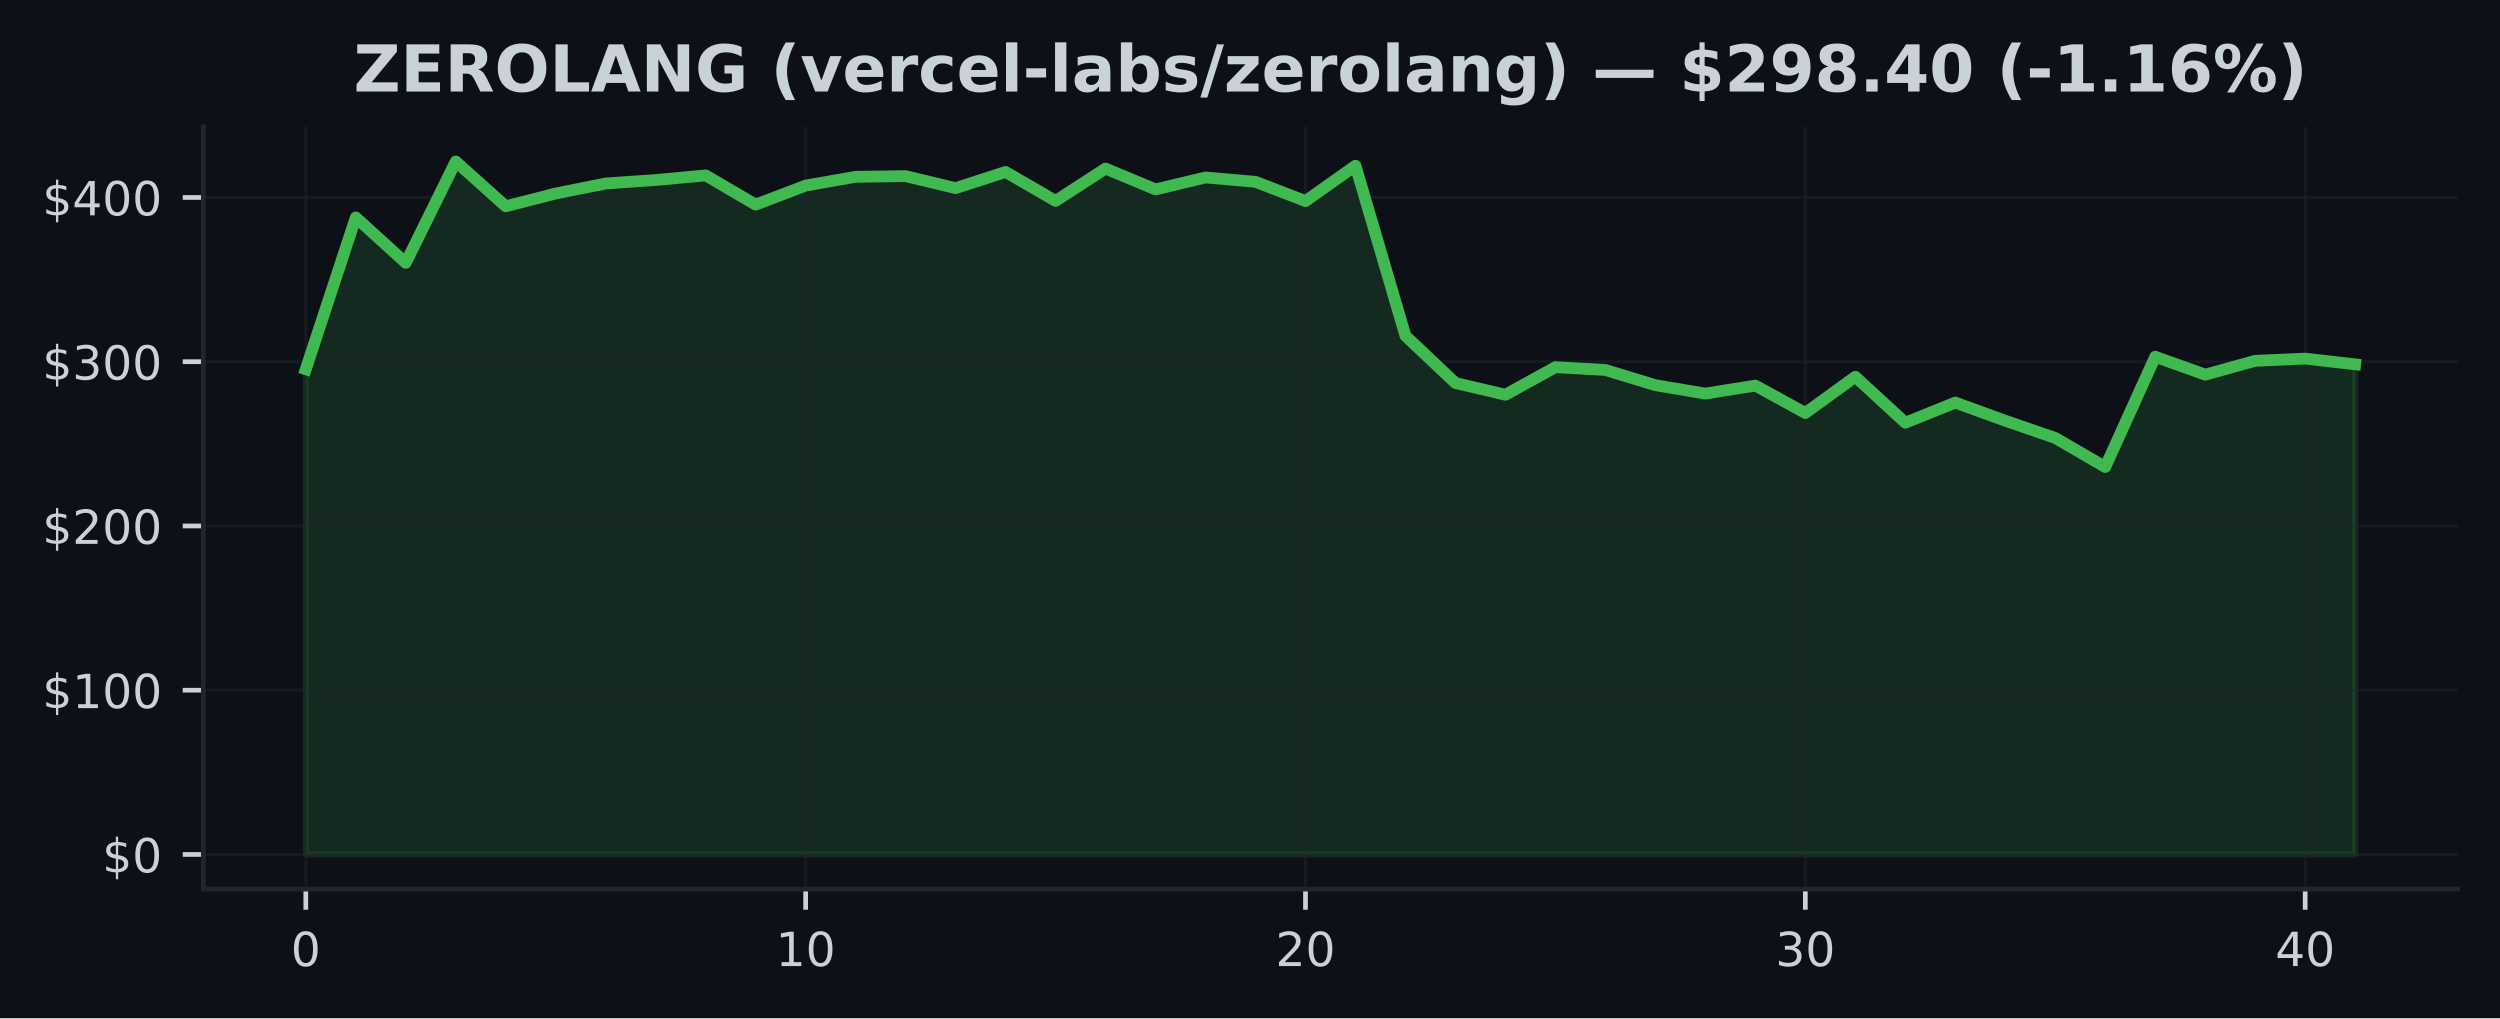
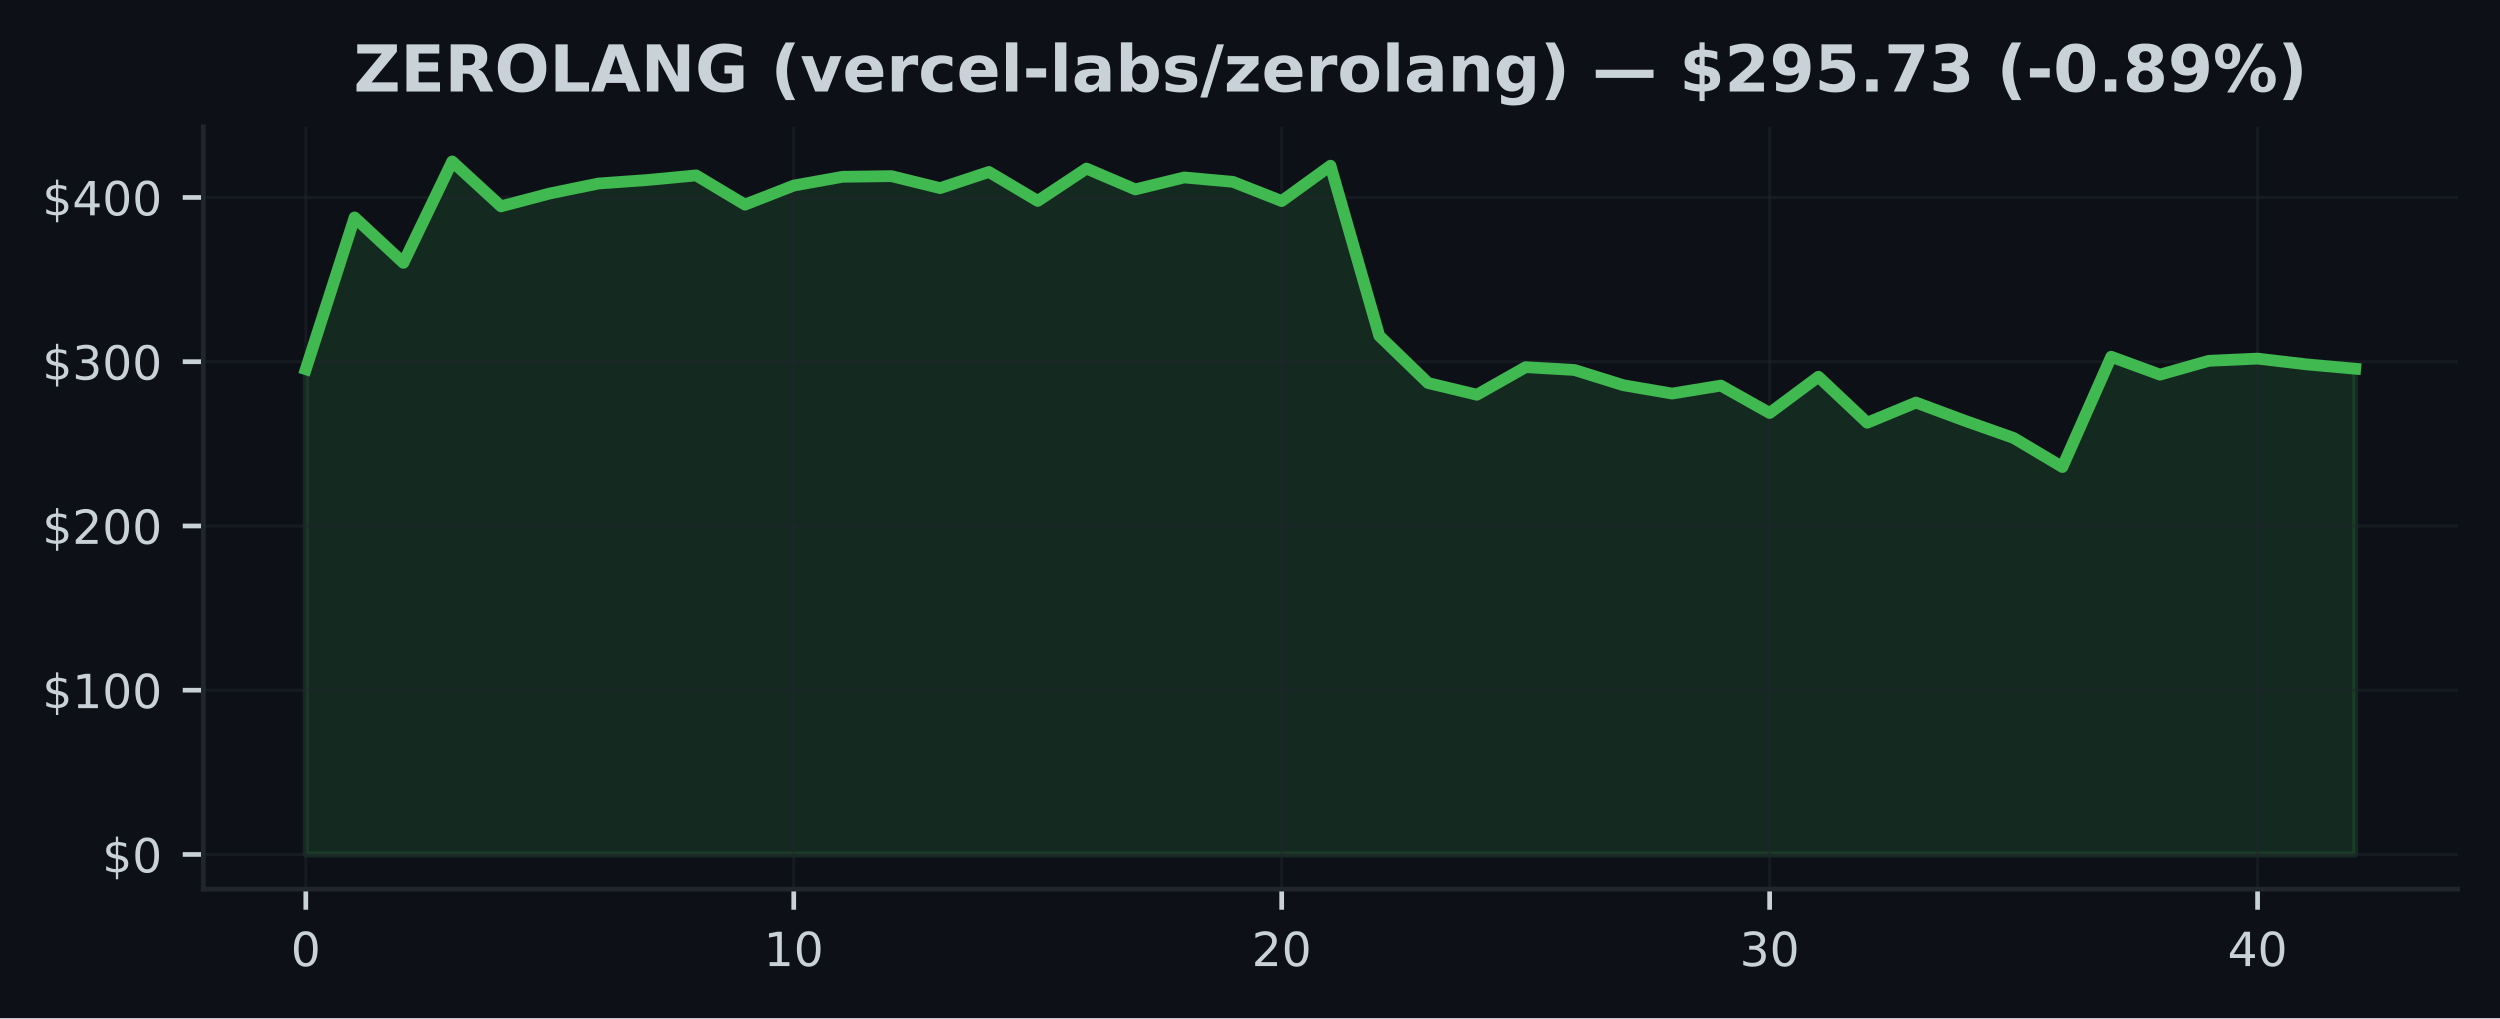
<svg xmlns="http://www.w3.org/2000/svg" xmlns:xlink="http://www.w3.org/1999/xlink" width="424.91pt" height="173.061pt" viewBox="0 0 424.91 173.061" version="1.1">
  <defs>
    <style type="text/css">*{stroke-linejoin: round; stroke-linecap: butt}</style>
  </defs>
  <g id="figure_1">
    <g id="patch_1">
      <path d="M 0 173.061  L 424.91 173.061  L 424.91 0  L 0 0  z " style="fill: #0d1117" />
    </g>
    <g id="axes_1">
      <g id="patch_2">
        <path d="M 34.56 151.118  L 417.71 151.118  L 417.71 21.558  L 34.56 21.558  z " style="fill: #0d1117" />
      </g>
      <g id="FillBetweenPolyCollection_1">
        <defs>
-           <path id="m901c586e31" d="M 51.976 -27.832  L 51.976 -110.307  L 60.471 -136.102  L 68.967 -128.386  L 77.463 -145.613  L 85.958 -137.992  L 94.454 -140.175  L 102.949 -141.873  L 111.445 -142.464  L 119.94 -143.249  L 128.436 -138.28  L 136.932 -141.521  L 145.427 -143.012  L 153.923 -143.126  L 162.418 -141.085  L 170.914 -143.835  L 179.409 -138.911  L 187.905 -144.41  L 196.401 -140.868  L 204.896 -142.9  L 213.392 -142.154  L 221.887 -138.885  L 230.383 -144.893  L 238.878 -115.985  L 247.374 -107.962  L 255.869 -105.968  L 264.365 -110.659  L 272.861 -110.178  L 281.356 -107.59  L 289.852 -106.167  L 298.347 -107.523  L 306.843 -102.864  L 315.338 -109.028  L 323.834 -101.211  L 332.33 -104.637  L 340.825 -101.549  L 349.321 -98.621  L 357.816 -93.685  L 366.312 -112.426  L 374.807 -109.383  L 383.303 -111.733  L 391.799 -112.11  L 400.294 -111.136  L 400.294 -27.832  L 400.294 -27.832  L 391.799 -27.832  L 383.303 -27.832  L 374.807 -27.832  L 366.312 -27.832  L 357.816 -27.832  L 349.321 -27.832  L 340.825 -27.832  L 332.33 -27.832  L 323.834 -27.832  L 315.338 -27.832  L 306.843 -27.832  L 298.347 -27.832  L 289.852 -27.832  L 281.356 -27.832  L 272.861 -27.832  L 264.365 -27.832  L 255.869 -27.832  L 247.374 -27.832  L 238.878 -27.832  L 230.383 -27.832  L 221.887 -27.832  L 213.392 -27.832  L 204.896 -27.832  L 196.401 -27.832  L 187.905 -27.832  L 179.409 -27.832  L 170.914 -27.832  L 162.418 -27.832  L 153.923 -27.832  L 145.427 -27.832  L 136.932 -27.832  L 128.436 -27.832  L 119.94 -27.832  L 111.445 -27.832  L 102.949 -27.832  L 94.454 -27.832  L 85.958 -27.832  L 77.463 -27.832  L 68.967 -27.832  L 60.471 -27.832  L 51.976 -27.832  z " style="stroke: #3fb950; stroke-opacity: 0.15" />
+           <path id="m1486b0fbf0" d="M 51.976 -27.832  L 51.976 -110.307  L 60.269 -136.102  L 68.562 -128.386  L 76.856 -145.613  L 85.149 -137.992  L 93.442 -140.175  L 101.736 -141.873  L 110.029 -142.464  L 118.322 -143.249  L 126.616 -138.28  L 134.909 -141.521  L 143.202 -143.012  L 151.495 -143.126  L 159.789 -141.085  L 168.082 -143.835  L 176.375 -138.911  L 184.669 -144.41  L 192.962 -140.868  L 201.255 -142.9  L 209.548 -142.154  L 217.842 -138.885  L 226.135 -144.893  L 234.428 -115.985  L 242.722 -107.962  L 251.015 -105.968  L 259.308 -110.659  L 267.601 -110.178  L 275.895 -107.59  L 284.188 -106.167  L 292.481 -107.523  L 300.775 -102.864  L 309.068 -109.028  L 317.361 -101.211  L 325.654 -104.637  L 333.948 -101.549  L 342.241 -98.621  L 350.534 -93.685  L 358.828 -112.426  L 367.121 -109.383  L 375.414 -111.733  L 383.708 -112.11  L 392.001 -111.136  L 400.294 -110.391  L 400.294 -27.832  L 400.294 -27.832  L 392.001 -27.832  L 383.708 -27.832  L 375.414 -27.832  L 367.121 -27.832  L 358.828 -27.832  L 350.534 -27.832  L 342.241 -27.832  L 333.948 -27.832  L 325.654 -27.832  L 317.361 -27.832  L 309.068 -27.832  L 300.775 -27.832  L 292.481 -27.832  L 284.188 -27.832  L 275.895 -27.832  L 267.601 -27.832  L 259.308 -27.832  L 251.015 -27.832  L 242.722 -27.832  L 234.428 -27.832  L 226.135 -27.832  L 217.842 -27.832  L 209.548 -27.832  L 201.255 -27.832  L 192.962 -27.832  L 184.669 -27.832  L 176.375 -27.832  L 168.082 -27.832  L 159.789 -27.832  L 151.495 -27.832  L 143.202 -27.832  L 134.909 -27.832  L 126.616 -27.832  L 118.322 -27.832  L 110.029 -27.832  L 101.736 -27.832  L 93.442 -27.832  L 85.149 -27.832  L 76.856 -27.832  L 68.562 -27.832  L 60.269 -27.832  L 51.976 -27.832  z " style="stroke: #3fb950; stroke-opacity: 0.15" />
        </defs>
-         <g clip-path="url(#p0949986932)">
-           <use xlink:href="#m901c586e31" x="0" y="173.061" style="fill: #3fb950; fill-opacity: 0.15; stroke: #3fb950; stroke-opacity: 0.15" />
+         <g clip-path="url(#pef9ae3f86c)">
+           <use xlink:href="#m1486b0fbf0" x="0" y="173.061" style="fill: #3fb950; fill-opacity: 0.15; stroke: #3fb950; stroke-opacity: 0.15" />
        </g>
      </g>
      <g id="matplotlib.axis_1">
        <g id="xtick_1">
          <g id="line2d_1">
-             <path d="M 51.976 151.118  L 51.976 21.558  " clip-path="url(#p0949986932)" style="fill: none; stroke: #21262d; stroke-opacity: 0.5; stroke-width: 0.5; stroke-linecap: square" />
+             <path d="M 51.976 151.118  L 51.976 21.558  " clip-path="url(#pef9ae3f86c)" style="fill: none; stroke: #21262d; stroke-opacity: 0.5; stroke-width: 0.5; stroke-linecap: square" />
          </g>
          <g id="line2d_2">
            <defs>
-               <path id="mba571cba6d" d="M 0 0  L 0 3.5  " style="stroke: #c9d1d9; stroke-width: 0.8" />
+               <path id="me3d397b554" d="M 0 0  L 0 3.5  " style="stroke: #c9d1d9; stroke-width: 0.8" />
            </defs>
            <g>
-               <use xlink:href="#mba571cba6d" x="51.976" y="151.118" style="fill: #c9d1d9; stroke: #c9d1d9; stroke-width: 0.8" />
+               <use xlink:href="#me3d397b554" x="51.976" y="151.118" style="fill: #c9d1d9; stroke: #c9d1d9; stroke-width: 0.8" />
            </g>
          </g>
          <g id="text_1">
            <g style="fill: #c9d1d9" transform="translate(49.43091 164.197) scale(0.08 -0.08)">
              <defs>
                <path id="DejaVuSans-30" d="M 2034 4250  Q 1547 4250 1301 3770  Q 1056 3291 1056 2328  Q 1056 1369 1301 889  Q 1547 409 2034 409  Q 2525 409 2770 889  Q 3016 1369 3016 2328  Q 3016 3291 2770 3770  Q 2525 4250 2034 4250  z M 2034 4750  Q 2819 4750 3233 4129  Q 3647 3509 3647 2328  Q 3647 1150 3233 529  Q 2819 -91 2034 -91  Q 1250 -91 836 529  Q 422 1150 422 2328  Q 422 3509 836 4129  Q 1250 4750 2034 4750  z " transform="scale(0.015625)" />
              </defs>
              <use xlink:href="#DejaVuSans-30" />
            </g>
          </g>
        </g>
        <g id="xtick_2">
          <g id="line2d_3">
-             <path d="M 136.932 151.118  L 136.932 21.558  " clip-path="url(#p0949986932)" style="fill: none; stroke: #21262d; stroke-opacity: 0.5; stroke-width: 0.5; stroke-linecap: square" />
+             <path d="M 134.909 151.118  L 134.909 21.558  " clip-path="url(#pef9ae3f86c)" style="fill: none; stroke: #21262d; stroke-opacity: 0.5; stroke-width: 0.5; stroke-linecap: square" />
          </g>
          <g id="line2d_4">
            <g>
-               <use xlink:href="#mba571cba6d" x="136.932" y="151.118" style="fill: #c9d1d9; stroke: #c9d1d9; stroke-width: 0.8" />
+               <use xlink:href="#me3d397b554" x="134.909" y="151.118" style="fill: #c9d1d9; stroke: #c9d1d9; stroke-width: 0.8" />
            </g>
          </g>
          <g id="text_2">
-             <g style="fill: #c9d1d9" transform="translate(131.8416 164.197) scale(0.08 -0.08)">
+             <g style="fill: #c9d1d9" transform="translate(129.8188 164.197) scale(0.08 -0.08)">
              <defs>
                <path id="DejaVuSans-31" d="M 794 531  L 1825 531  L 1825 4091  L 703 3866  L 703 4441  L 1819 4666  L 2450 4666  L 2450 531  L 3481 531  L 3481 0  L 794 0  L 794 531  z " transform="scale(0.015625)" />
              </defs>
              <use xlink:href="#DejaVuSans-31" />
              <use xlink:href="#DejaVuSans-30" transform="translate(63.62305 0)" />
            </g>
          </g>
        </g>
        <g id="xtick_3">
          <g id="line2d_5">
-             <path d="M 221.887 151.118  L 221.887 21.558  " clip-path="url(#p0949986932)" style="fill: none; stroke: #21262d; stroke-opacity: 0.5; stroke-width: 0.5; stroke-linecap: square" />
+             <path d="M 217.842 151.118  L 217.842 21.558  " clip-path="url(#pef9ae3f86c)" style="fill: none; stroke: #21262d; stroke-opacity: 0.5; stroke-width: 0.5; stroke-linecap: square" />
          </g>
          <g id="line2d_6">
            <g>
-               <use xlink:href="#mba571cba6d" x="221.887" y="151.118" style="fill: #c9d1d9; stroke: #c9d1d9; stroke-width: 0.8" />
+               <use xlink:href="#me3d397b554" x="217.842" y="151.118" style="fill: #c9d1d9; stroke: #c9d1d9; stroke-width: 0.8" />
            </g>
          </g>
          <g id="text_3">
-             <g style="fill: #c9d1d9" transform="translate(216.7972 164.197) scale(0.08 -0.08)">
+             <g style="fill: #c9d1d9" transform="translate(212.7517 164.197) scale(0.08 -0.08)">
              <defs>
                <path id="DejaVuSans-32" d="M 1228 531  L 3431 531  L 3431 0  L 469 0  L 469 531  Q 828 903 1448 1529  Q 2069 2156 2228 2338  Q 2531 2678 2651 2914  Q 2772 3150 2772 3378  Q 2772 3750 2511 3984  Q 2250 4219 1831 4219  Q 1534 4219 1204 4116  Q 875 4013 500 3803  L 500 4441  Q 881 4594 1212 4672  Q 1544 4750 1819 4750  Q 2544 4750 2975 4387  Q 3406 4025 3406 3419  Q 3406 3131 3298 2873  Q 3191 2616 2906 2266  Q 2828 2175 2409 1742  Q 1991 1309 1228 531  z " transform="scale(0.015625)" />
              </defs>
              <use xlink:href="#DejaVuSans-32" />
              <use xlink:href="#DejaVuSans-30" transform="translate(63.62305 0)" />
            </g>
          </g>
        </g>
        <g id="xtick_4">
          <g id="line2d_7">
-             <path d="M 306.843 151.118  L 306.843 21.558  " clip-path="url(#p0949986932)" style="fill: none; stroke: #21262d; stroke-opacity: 0.5; stroke-width: 0.5; stroke-linecap: square" />
+             <path d="M 300.775 151.118  L 300.775 21.558  " clip-path="url(#pef9ae3f86c)" style="fill: none; stroke: #21262d; stroke-opacity: 0.5; stroke-width: 0.5; stroke-linecap: square" />
          </g>
          <g id="line2d_8">
            <g>
-               <use xlink:href="#mba571cba6d" x="306.843" y="151.118" style="fill: #c9d1d9; stroke: #c9d1d9; stroke-width: 0.8" />
+               <use xlink:href="#me3d397b554" x="300.775" y="151.118" style="fill: #c9d1d9; stroke: #c9d1d9; stroke-width: 0.8" />
            </g>
          </g>
          <g id="text_4">
-             <g style="fill: #c9d1d9" transform="translate(301.7529 164.197) scale(0.08 -0.08)">
+             <g style="fill: #c9d1d9" transform="translate(295.6846 164.197) scale(0.08 -0.08)">
              <defs>
                <path id="DejaVuSans-33" d="M 2597 2516  Q 3050 2419 3304 2112  Q 3559 1806 3559 1356  Q 3559 666 3084 287  Q 2609 -91 1734 -91  Q 1441 -91 1130 -33  Q 819 25 488 141  L 488 750  Q 750 597 1062 519  Q 1375 441 1716 441  Q 2309 441 2620 675  Q 2931 909 2931 1356  Q 2931 1769 2642 2001  Q 2353 2234 1838 2234  L 1294 2234  L 1294 2753  L 1863 2753  Q 2328 2753 2575 2939  Q 2822 3125 2822 3475  Q 2822 3834 2567 4026  Q 2313 4219 1838 4219  Q 1578 4219 1281 4162  Q 984 4106 628 3988  L 628 4550  Q 988 4650 1302 4700  Q 1616 4750 1894 4750  Q 2613 4750 3031 4423  Q 3450 4097 3450 3541  Q 3450 3153 3228 2886  Q 3006 2619 2597 2516  z " transform="scale(0.015625)" />
              </defs>
              <use xlink:href="#DejaVuSans-33" />
              <use xlink:href="#DejaVuSans-30" transform="translate(63.62305 0)" />
            </g>
          </g>
        </g>
        <g id="xtick_5">
          <g id="line2d_9">
-             <path d="M 391.799 151.118  L 391.799 21.558  " clip-path="url(#p0949986932)" style="fill: none; stroke: #21262d; stroke-opacity: 0.5; stroke-width: 0.5; stroke-linecap: square" />
+             <path d="M 383.708 151.118  L 383.708 21.558  " clip-path="url(#pef9ae3f86c)" style="fill: none; stroke: #21262d; stroke-opacity: 0.5; stroke-width: 0.5; stroke-linecap: square" />
          </g>
          <g id="line2d_10">
            <g>
-               <use xlink:href="#mba571cba6d" x="391.799" y="151.118" style="fill: #c9d1d9; stroke: #c9d1d9; stroke-width: 0.8" />
+               <use xlink:href="#me3d397b554" x="383.708" y="151.118" style="fill: #c9d1d9; stroke: #c9d1d9; stroke-width: 0.8" />
            </g>
          </g>
          <g id="text_5">
-             <g style="fill: #c9d1d9" transform="translate(386.7085 164.197) scale(0.08 -0.08)">
+             <g style="fill: #c9d1d9" transform="translate(378.6175 164.197) scale(0.08 -0.08)">
              <defs>
                <path id="DejaVuSans-34" d="M 2419 4116  L 825 1625  L 2419 1625  L 2419 4116  z M 2253 4666  L 3047 4666  L 3047 1625  L 3713 1625  L 3713 1100  L 3047 1100  L 3047 0  L 2419 0  L 2419 1100  L 313 1100  L 313 1709  L 2253 4666  z " transform="scale(0.015625)" />
              </defs>
              <use xlink:href="#DejaVuSans-34" />
              <use xlink:href="#DejaVuSans-30" transform="translate(63.62305 0)" />
            </g>
          </g>
        </g>
      </g>
      <g id="matplotlib.axis_2">
        <g id="ytick_1">
          <g id="line2d_11">
-             <path d="M 34.56 145.229  L 417.71 145.229  " clip-path="url(#p0949986932)" style="fill: none; stroke: #21262d; stroke-opacity: 0.5; stroke-width: 0.5; stroke-linecap: square" />
+             <path d="M 34.56 145.229  L 417.71 145.229  " clip-path="url(#pef9ae3f86c)" style="fill: none; stroke: #21262d; stroke-opacity: 0.5; stroke-width: 0.5; stroke-linecap: square" />
          </g>
          <g id="line2d_12">
            <defs>
-               <path id="m4d3d34f48a" d="M 0 0  L -3.5 0  " style="stroke: #c9d1d9; stroke-width: 0.8" />
+               <path id="m4737046cd3" d="M 0 0  L -3.5 0  " style="stroke: #c9d1d9; stroke-width: 0.8" />
            </defs>
            <g>
-               <use xlink:href="#m4d3d34f48a" x="34.56" y="145.229" style="fill: #c9d1d9; stroke: #c9d1d9; stroke-width: 0.8" />
+               <use xlink:href="#m4737046cd3" x="34.56" y="145.229" style="fill: #c9d1d9; stroke: #c9d1d9; stroke-width: 0.8" />
            </g>
          </g>
          <g id="text_6">
            <g style="fill: #c9d1d9" transform="translate(17.38 148.2686) scale(0.08 -0.08)">
              <defs>
                <path id="DejaVuSans-24" d="M 2163 -941  L 1850 -941  L 1847 0  Q 1519 6 1191 76  Q 863 147 531 288  L 531 850  Q 850 650 1176 548  Q 1503 447 1850 444  L 1850 1869  Q 1159 1981 845 2250  Q 531 2519 531 2988  Q 531 3497 872 3790  Q 1213 4084 1850 4128  L 1850 4863  L 2163 4863  L 2163 4138  Q 2453 4125 2725 4076  Q 2997 4028 3256 3944  L 3256 3397  Q 2997 3528 2723 3600  Q 2450 3672 2163 3684  L 2163 2350  Q 2872 2241 3206 1959  Q 3541 1678 3541 1191  Q 3541 663 3186 358  Q 2831 53 2163 6  L 2163 -941  z M 1850 2406  L 1850 3688  Q 1488 3647 1297 3481  Q 1106 3316 1106 3041  Q 1106 2772 1282 2622  Q 1459 2472 1850 2406  z M 2163 1806  L 2163 453  Q 2559 506 2761 678  Q 2963 850 2963 1131  Q 2963 1406 2770 1568  Q 2578 1731 2163 1806  z " transform="scale(0.015625)" />
              </defs>
              <use xlink:href="#DejaVuSans-24" />
              <use xlink:href="#DejaVuSans-30" transform="translate(63.62305 0)" />
            </g>
          </g>
        </g>
        <g id="ytick_2">
          <g id="line2d_13">
-             <path d="M 34.56 117.312  L 417.71 117.312  " clip-path="url(#p0949986932)" style="fill: none; stroke: #21262d; stroke-opacity: 0.5; stroke-width: 0.5; stroke-linecap: square" />
+             <path d="M 34.56 117.312  L 417.71 117.312  " clip-path="url(#pef9ae3f86c)" style="fill: none; stroke: #21262d; stroke-opacity: 0.5; stroke-width: 0.5; stroke-linecap: square" />
          </g>
          <g id="line2d_14">
            <g>
-               <use xlink:href="#m4d3d34f48a" x="34.56" y="117.312" style="fill: #c9d1d9; stroke: #c9d1d9; stroke-width: 0.8" />
+               <use xlink:href="#m4737046cd3" x="34.56" y="117.312" style="fill: #c9d1d9; stroke: #c9d1d9; stroke-width: 0.8" />
            </g>
          </g>
          <g id="text_7">
            <g style="fill: #c9d1d9" transform="translate(7.2 120.3516) scale(0.08 -0.08)">
              <use xlink:href="#DejaVuSans-24" />
              <use xlink:href="#DejaVuSans-31" transform="translate(63.62305 0)" />
              <use xlink:href="#DejaVuSans-30" transform="translate(127.2461 0)" />
              <use xlink:href="#DejaVuSans-30" transform="translate(190.8691 0)" />
            </g>
          </g>
        </g>
        <g id="ytick_3">
          <g id="line2d_15">
-             <path d="M 34.56 89.395  L 417.71 89.395  " clip-path="url(#p0949986932)" style="fill: none; stroke: #21262d; stroke-opacity: 0.5; stroke-width: 0.5; stroke-linecap: square" />
+             <path d="M 34.56 89.395  L 417.71 89.395  " clip-path="url(#pef9ae3f86c)" style="fill: none; stroke: #21262d; stroke-opacity: 0.5; stroke-width: 0.5; stroke-linecap: square" />
          </g>
          <g id="line2d_16">
            <g>
-               <use xlink:href="#m4d3d34f48a" x="34.56" y="89.395" style="fill: #c9d1d9; stroke: #c9d1d9; stroke-width: 0.8" />
+               <use xlink:href="#m4737046cd3" x="34.56" y="89.395" style="fill: #c9d1d9; stroke: #c9d1d9; stroke-width: 0.8" />
            </g>
          </g>
          <g id="text_8">
            <g style="fill: #c9d1d9" transform="translate(7.2 92.43457) scale(0.08 -0.08)">
              <use xlink:href="#DejaVuSans-24" />
              <use xlink:href="#DejaVuSans-32" transform="translate(63.62305 0)" />
              <use xlink:href="#DejaVuSans-30" transform="translate(127.2461 0)" />
              <use xlink:href="#DejaVuSans-30" transform="translate(190.8691 0)" />
            </g>
          </g>
        </g>
        <g id="ytick_4">
          <g id="line2d_17">
-             <path d="M 34.56 61.478  L 417.71 61.478  " clip-path="url(#p0949986932)" style="fill: none; stroke: #21262d; stroke-opacity: 0.5; stroke-width: 0.5; stroke-linecap: square" />
+             <path d="M 34.56 61.478  L 417.71 61.478  " clip-path="url(#pef9ae3f86c)" style="fill: none; stroke: #21262d; stroke-opacity: 0.5; stroke-width: 0.5; stroke-linecap: square" />
          </g>
          <g id="line2d_18">
            <g>
-               <use xlink:href="#m4d3d34f48a" x="34.56" y="61.478" style="fill: #c9d1d9; stroke: #c9d1d9; stroke-width: 0.8" />
+               <use xlink:href="#m4737046cd3" x="34.56" y="61.478" style="fill: #c9d1d9; stroke: #c9d1d9; stroke-width: 0.8" />
            </g>
          </g>
          <g id="text_9">
            <g style="fill: #c9d1d9" transform="translate(7.2 64.51757) scale(0.08 -0.08)">
              <use xlink:href="#DejaVuSans-24" />
              <use xlink:href="#DejaVuSans-33" transform="translate(63.62305 0)" />
              <use xlink:href="#DejaVuSans-30" transform="translate(127.2461 0)" />
              <use xlink:href="#DejaVuSans-30" transform="translate(190.8691 0)" />
            </g>
          </g>
        </g>
        <g id="ytick_5">
          <g id="line2d_19">
-             <path d="M 34.56 33.561  L 417.71 33.561  " clip-path="url(#p0949986932)" style="fill: none; stroke: #21262d; stroke-opacity: 0.5; stroke-width: 0.5; stroke-linecap: square" />
+             <path d="M 34.56 33.561  L 417.71 33.561  " clip-path="url(#pef9ae3f86c)" style="fill: none; stroke: #21262d; stroke-opacity: 0.5; stroke-width: 0.5; stroke-linecap: square" />
          </g>
          <g id="line2d_20">
            <g>
-               <use xlink:href="#m4d3d34f48a" x="34.56" y="33.561" style="fill: #c9d1d9; stroke: #c9d1d9; stroke-width: 0.8" />
+               <use xlink:href="#m4737046cd3" x="34.56" y="33.561" style="fill: #c9d1d9; stroke: #c9d1d9; stroke-width: 0.8" />
            </g>
          </g>
          <g id="text_10">
            <g style="fill: #c9d1d9" transform="translate(7.2 36.60057) scale(0.08 -0.08)">
              <use xlink:href="#DejaVuSans-24" />
              <use xlink:href="#DejaVuSans-34" transform="translate(63.62305 0)" />
              <use xlink:href="#DejaVuSans-30" transform="translate(127.2461 0)" />
              <use xlink:href="#DejaVuSans-30" transform="translate(190.8691 0)" />
            </g>
          </g>
        </g>
      </g>
      <g id="line2d_21">
-         <path d="M 51.976 62.754  L 60.471 36.959  L 68.967 44.675  L 77.463 27.447  L 85.958 35.069  L 94.454 32.886  L 102.949 31.188  L 111.445 30.596  L 119.94 29.812  L 128.436 34.781  L 136.932 31.54  L 145.427 30.049  L 153.923 29.935  L 162.418 31.976  L 170.914 29.226  L 179.409 34.15  L 187.905 28.651  L 196.401 32.193  L 204.896 30.161  L 213.392 30.906  L 221.887 34.175  L 230.383 28.168  L 238.878 57.076  L 247.374 65.099  L 255.869 67.092  L 264.365 62.402  L 272.861 62.882  L 281.356 65.47  L 289.852 66.894  L 298.347 65.537  L 306.843 70.197  L 315.338 64.033  L 323.834 71.849  L 332.33 68.424  L 340.825 71.512  L 349.321 74.44  L 357.816 79.376  L 366.312 60.635  L 374.807 63.678  L 383.303 61.327  L 391.799 60.951  L 400.294 61.925  " clip-path="url(#p0949986932)" style="fill: none; stroke: #3fb950; stroke-width: 2; stroke-linecap: square" />
+         <path d="M 51.976 62.754  L 60.269 36.959  L 68.562 44.675  L 76.856 27.447  L 85.149 35.069  L 93.442 32.886  L 101.736 31.188  L 110.029 30.596  L 118.322 29.812  L 126.616 34.781  L 134.909 31.54  L 143.202 30.049  L 151.495 29.935  L 159.789 31.976  L 168.082 29.226  L 176.375 34.15  L 184.669 28.651  L 192.962 32.193  L 201.255 30.161  L 209.548 30.906  L 217.842 34.175  L 226.135 28.168  L 234.428 57.076  L 242.722 65.099  L 251.015 67.092  L 259.308 62.402  L 267.601 62.882  L 275.895 65.47  L 284.188 66.894  L 292.481 65.537  L 300.775 70.197  L 309.068 64.033  L 317.361 71.849  L 325.654 68.424  L 333.948 71.512  L 342.241 74.44  L 350.534 79.376  L 358.828 60.635  L 367.121 63.678  L 375.414 61.327  L 383.708 60.951  L 392.001 61.925  L 400.294 62.67  " clip-path="url(#pef9ae3f86c)" style="fill: none; stroke: #3fb950; stroke-width: 2; stroke-linecap: square" />
      </g>
      <g id="patch_3">
        <path d="M 34.56 151.118  L 34.56 21.558  " style="fill: none; stroke: #21262d; stroke-width: 0.8; stroke-linejoin: miter; stroke-linecap: square" />
      </g>
      <g id="patch_4">
        <path d="M 34.56 151.118  L 417.71 151.118  " style="fill: none; stroke: #21262d; stroke-width: 0.8; stroke-linejoin: miter; stroke-linecap: square" />
      </g>
      <g id="text_11">
        <g style="fill: #c9d1d9" transform="translate(60.09859 15.55828) scale(0.11 -0.11)">
          <defs>
            <path id="DejaVuSans-Bold-5a" d="M 359 4666  L 4281 4666  L 4281 3938  L 1778 909  L 4353 909  L 4353 0  L 288 0  L 288 728  L 2791 3756  L 359 3756  L 359 4666  z " transform="scale(0.015625)" />
            <path id="DejaVuSans-Bold-45" d="M 588 4666  L 3834 4666  L 3834 3756  L 1791 3756  L 1791 2888  L 3713 2888  L 3713 1978  L 1791 1978  L 1791 909  L 3903 909  L 3903 0  L 588 0  L 588 4666  z " transform="scale(0.015625)" />
            <path id="DejaVuSans-Bold-52" d="M 2297 2597  Q 2675 2597 2839 2737  Q 3003 2878 3003 3200  Q 3003 3519 2839 3656  Q 2675 3794 2297 3794  L 1791 3794  L 1791 2597  L 2297 2597  z M 1791 1766  L 1791 0  L 588 0  L 588 4666  L 2425 4666  Q 3347 4666 3776 4356  Q 4206 4047 4206 3378  Q 4206 2916 3982 2619  Q 3759 2322 3309 2181  Q 3556 2125 3751 1926  Q 3947 1728 4147 1325  L 4800 0  L 3519 0  L 2950 1159  Q 2778 1509 2601 1637  Q 2425 1766 2131 1766  L 1791 1766  z " transform="scale(0.015625)" />
            <path id="DejaVuSans-Bold-4f" d="M 2719 3878  Q 2169 3878 1866 3472  Q 1563 3066 1563 2328  Q 1563 1594 1866 1187  Q 2169 781 2719 781  Q 3272 781 3575 1187  Q 3878 1594 3878 2328  Q 3878 3066 3575 3472  Q 3272 3878 2719 3878  z M 2719 4750  Q 3844 4750 4481 4106  Q 5119 3463 5119 2328  Q 5119 1197 4481 553  Q 3844 -91 2719 -91  Q 1597 -91 958 553  Q 319 1197 319 2328  Q 319 3463 958 4106  Q 1597 4750 2719 4750  z " transform="scale(0.015625)" />
            <path id="DejaVuSans-Bold-4c" d="M 588 4666  L 1791 4666  L 1791 909  L 3903 909  L 3903 0  L 588 0  L 588 4666  z " transform="scale(0.015625)" />
            <path id="DejaVuSans-Bold-41" d="M 3419 850  L 1538 850  L 1241 0  L 31 0  L 1759 4666  L 3194 4666  L 4922 0  L 3713 0  L 3419 850  z M 1838 1716  L 3116 1716  L 2478 3572  L 1838 1716  z " transform="scale(0.015625)" />
            <path id="DejaVuSans-Bold-4e" d="M 588 4666  L 1931 4666  L 3628 1466  L 3628 4666  L 4769 4666  L 4769 0  L 3425 0  L 1728 3200  L 1728 0  L 588 0  L 588 4666  z " transform="scale(0.015625)" />
            <path id="DejaVuSans-Bold-47" d="M 4781 347  Q 4331 128 3847 18  Q 3363 -91 2847 -91  Q 1681 -91 1000 561  Q 319 1213 319 2328  Q 319 3456 1012 4103  Q 1706 4750 2913 4750  Q 3378 4750 3804 4662  Q 4231 4575 4609 4403  L 4609 3438  Q 4219 3659 3833 3768  Q 3447 3878 3059 3878  Q 2341 3878 1952 3476  Q 1563 3075 1563 2328  Q 1563 1588 1938 1184  Q 2313 781 3003 781  Q 3191 781 3352 804  Q 3513 828 3641 878  L 3641 1784  L 2906 1784  L 2906 2591  L 4781 2591  L 4781 347  z " transform="scale(0.015625)" />
            <path id="DejaVuSans-Bold-20" transform="scale(0.015625)" />
            <path id="DejaVuSans-Bold-28" d="M 2413 -844  L 1484 -844  Q 1006 -72 778 623  Q 550 1319 550 2003  Q 550 2688 779 3389  Q 1009 4091 1484 4856  L 2413 4856  Q 2013 4116 1813 3408  Q 1613 2700 1613 2009  Q 1613 1319 1811 609  Q 2009 -100 2413 -844  z " transform="scale(0.015625)" />
            <path id="DejaVuSans-Bold-76" d="M 97 3500  L 1216 3500  L 2088 1081  L 2956 3500  L 4078 3500  L 2700 0  L 1472 0  L 97 3500  z " transform="scale(0.015625)" />
            <path id="DejaVuSans-Bold-65" d="M 4031 1759  L 4031 1441  L 1416 1441  Q 1456 1047 1700 850  Q 1944 653 2381 653  Q 2734 653 3104 758  Q 3475 863 3866 1075  L 3866 213  Q 3469 63 3072 -14  Q 2675 -91 2278 -91  Q 1328 -91 801 392  Q 275 875 275 1747  Q 275 2603 792 3093  Q 1309 3584 2216 3584  Q 3041 3584 3536 3087  Q 4031 2591 4031 1759  z M 2881 2131  Q 2881 2450 2695 2645  Q 2509 2841 2209 2841  Q 1884 2841 1681 2658  Q 1478 2475 1428 2131  L 2881 2131  z " transform="scale(0.015625)" />
            <path id="DejaVuSans-Bold-72" d="M 3138 2547  Q 2991 2616 2845 2648  Q 2700 2681 2553 2681  Q 2122 2681 1889 2404  Q 1656 2128 1656 1613  L 1656 0  L 538 0  L 538 3500  L 1656 3500  L 1656 2925  Q 1872 3269 2151 3426  Q 2431 3584 2822 3584  Q 2878 3584 2943 3579  Q 3009 3575 3134 3559  L 3138 2547  z " transform="scale(0.015625)" />
            <path id="DejaVuSans-Bold-63" d="M 3366 3391  L 3366 2478  Q 3138 2634 2908 2709  Q 2678 2784 2431 2784  Q 1963 2784 1702 2511  Q 1441 2238 1441 1747  Q 1441 1256 1702 982  Q 1963 709 2431 709  Q 2694 709 2930 787  Q 3166 866 3366 1019  L 3366 103  Q 3103 6 2833 -42  Q 2563 -91 2291 -91  Q 1344 -91 809 395  Q 275 881 275 1747  Q 275 2613 809 3098  Q 1344 3584 2291 3584  Q 2566 3584 2833 3536  Q 3100 3488 3366 3391  z " transform="scale(0.015625)" />
            <path id="DejaVuSans-Bold-6c" d="M 538 4863  L 1656 4863  L 1656 0  L 538 0  L 538 4863  z " transform="scale(0.015625)" />
            <path id="DejaVuSans-Bold-2d" d="M 347 2297  L 2309 2297  L 2309 1388  L 347 1388  L 347 2297  z " transform="scale(0.015625)" />
            <path id="DejaVuSans-Bold-61" d="M 2106 1575  Q 1756 1575 1579 1456  Q 1403 1338 1403 1106  Q 1403 894 1545 773  Q 1688 653 1941 653  Q 2256 653 2472 879  Q 2688 1106 2688 1447  L 2688 1575  L 2106 1575  z M 3816 1997  L 3816 0  L 2688 0  L 2688 519  Q 2463 200 2181 54  Q 1900 -91 1497 -91  Q 953 -91 614 226  Q 275 544 275 1050  Q 275 1666 698 1953  Q 1122 2241 2028 2241  L 2688 2241  L 2688 2328  Q 2688 2594 2478 2717  Q 2269 2841 1825 2841  Q 1466 2841 1156 2769  Q 847 2697 581 2553  L 581 3406  Q 941 3494 1303 3539  Q 1666 3584 2028 3584  Q 2975 3584 3395 3211  Q 3816 2838 3816 1997  z " transform="scale(0.015625)" />
            <path id="DejaVuSans-Bold-62" d="M 2400 722  Q 2759 722 2948 984  Q 3138 1247 3138 1747  Q 3138 2247 2948 2509  Q 2759 2772 2400 2772  Q 2041 2772 1848 2508  Q 1656 2244 1656 1747  Q 1656 1250 1848 986  Q 2041 722 2400 722  z M 1656 2988  Q 1888 3294 2169 3439  Q 2450 3584 2816 3584  Q 3463 3584 3878 3070  Q 4294 2556 4294 1747  Q 4294 938 3878 423  Q 3463 -91 2816 -91  Q 2450 -91 2169 54  Q 1888 200 1656 506  L 1656 0  L 538 0  L 538 4863  L 1656 4863  L 1656 2988  z " transform="scale(0.015625)" />
            <path id="DejaVuSans-Bold-73" d="M 3272 3391  L 3272 2541  Q 2913 2691 2578 2766  Q 2244 2841 1947 2841  Q 1628 2841 1473 2761  Q 1319 2681 1319 2516  Q 1319 2381 1436 2309  Q 1553 2238 1856 2203  L 2053 2175  Q 2913 2066 3209 1816  Q 3506 1566 3506 1031  Q 3506 472 3093 190  Q 2681 -91 1863 -91  Q 1516 -91 1145 -36  Q 775 19 384 128  L 384 978  Q 719 816 1070 734  Q 1422 653 1784 653  Q 2113 653 2278 743  Q 2444 834 2444 1013  Q 2444 1163 2330 1236  Q 2216 1309 1875 1350  L 1678 1375  Q 931 1469 631 1722  Q 331 1975 331 2491  Q 331 3047 712 3315  Q 1094 3584 1881 3584  Q 2191 3584 2531 3537  Q 2872 3491 3272 3391  z " transform="scale(0.015625)" />
            <path id="DejaVuSans-Bold-2f" d="M 1644 4666  L 2338 4666  L 691 -594  L 0 -594  L 1644 4666  z " transform="scale(0.015625)" />
            <path id="DejaVuSans-Bold-7a" d="M 366 3500  L 3419 3500  L 3419 2719  L 1575 800  L 3419 800  L 3419 0  L 288 0  L 288 781  L 2131 2700  L 366 2700  L 366 3500  z " transform="scale(0.015625)" />
            <path id="DejaVuSans-Bold-6f" d="M 2203 2784  Q 1831 2784 1636 2517  Q 1441 2250 1441 1747  Q 1441 1244 1636 976  Q 1831 709 2203 709  Q 2569 709 2762 976  Q 2956 1244 2956 1747  Q 2956 2250 2762 2517  Q 2569 2784 2203 2784  z M 2203 3584  Q 3106 3584 3614 3096  Q 4122 2609 4122 1747  Q 4122 884 3614 396  Q 3106 -91 2203 -91  Q 1297 -91 786 396  Q 275 884 275 1747  Q 275 2609 786 3096  Q 1297 3584 2203 3584  z " transform="scale(0.015625)" />
            <path id="DejaVuSans-Bold-6e" d="M 4056 2131  L 4056 0  L 2931 0  L 2931 347  L 2931 1631  Q 2931 2084 2911 2256  Q 2891 2428 2841 2509  Q 2775 2619 2662 2680  Q 2550 2741 2406 2741  Q 2056 2741 1856 2470  Q 1656 2200 1656 1722  L 1656 0  L 538 0  L 538 3500  L 1656 3500  L 1656 2988  Q 1909 3294 2193 3439  Q 2478 3584 2822 3584  Q 3428 3584 3742 3212  Q 4056 2841 4056 2131  z " transform="scale(0.015625)" />
            <path id="DejaVuSans-Bold-67" d="M 2919 594  Q 2688 288 2409 144  Q 2131 0 1766 0  Q 1125 0 706 504  Q 288 1009 288 1791  Q 288 2575 706 3076  Q 1125 3578 1766 3578  Q 2131 3578 2409 3434  Q 2688 3291 2919 2981  L 2919 3500  L 4044 3500  L 4044 353  Q 4044 -491 3511 -936  Q 2978 -1381 1966 -1381  Q 1638 -1381 1331 -1331  Q 1025 -1281 716 -1178  L 716 -306  Q 1009 -475 1290 -558  Q 1572 -641 1856 -641  Q 2406 -641 2662 -400  Q 2919 -159 2919 353  L 2919 594  z M 2181 2772  Q 1834 2772 1640 2515  Q 1447 2259 1447 1791  Q 1447 1309 1634 1061  Q 1822 813 2181 813  Q 2531 813 2725 1069  Q 2919 1325 2919 1791  Q 2919 2259 2725 2515  Q 2531 2772 2181 2772  z " transform="scale(0.015625)" />
            <path id="DejaVuSans-Bold-29" d="M 513 -844  Q 913 -100 1113 609  Q 1313 1319 1313 2009  Q 1313 2700 1113 3408  Q 913 4116 513 4856  L 1441 4856  Q 1916 4091 2145 3389  Q 2375 2688 2375 2003  Q 2375 1319 2147 623  Q 1919 -72 1441 -844  L 513 -844  z " transform="scale(0.015625)" />
            <path id="DejaVuSans-Bold-2014" d="M 344 2156  L 6056 2156  L 6056 1350  L 344 1350  L 344 2156  z " transform="scale(0.015625)" />
            <path id="DejaVuSans-Bold-24" d="M 2484 -941  L 1978 -941  L 1975 0  Q 1584 16 1218 87  Q 853 159 506 288  L 506 1106  Q 866 922 1233 823  Q 1600 725 1978 713  L 1978 1684  L 1875 1703  Q 1128 1834 814 2115  Q 500 2397 500 2925  Q 500 3484 883 3798  Q 1266 4113 1975 4141  L 1978 4863  L 2484 4863  L 2484 4153  Q 2797 4128 3109 4075  Q 3422 4022 3738 3938  L 3738 3144  Q 3425 3275 3112 3348  Q 2800 3422 2484 3438  L 2484 2541  L 2584 2522  Q 3378 2397 3698 2105  Q 4019 1813 4019 1241  Q 4019 666 3637 358  Q 3256 50 2484 6  L 2484 -941  z M 1978 2613  L 1978 3428  Q 1756 3416 1623 3308  Q 1491 3200 1491 3034  Q 1491 2850 1612 2745  Q 1734 2641 1978 2613  z M 2484 1594  L 2484 725  Q 2756 728 2892 831  Q 3028 934 3028 1141  Q 3028 1353 2903 1458  Q 2778 1563 2484 1594  z " transform="scale(0.015625)" />
            <path id="DejaVuSans-Bold-32" d="M 1844 884  L 3897 884  L 3897 0  L 506 0  L 506 884  L 2209 2388  Q 2438 2594 2547 2791  Q 2656 2988 2656 3200  Q 2656 3528 2436 3728  Q 2216 3928 1850 3928  Q 1569 3928 1234 3808  Q 900 3688 519 3450  L 519 4475  Q 925 4609 1322 4679  Q 1719 4750 2100 4750  Q 2938 4750 3402 4381  Q 3866 4013 3866 3353  Q 3866 2972 3669 2642  Q 3472 2313 2841 1759  L 1844 884  z " transform="scale(0.015625)" />
            <path id="DejaVuSans-Bold-39" d="M 641 103  L 641 966  Q 928 831 1190 764  Q 1453 697 1709 697  Q 2247 697 2547 995  Q 2847 1294 2900 1881  Q 2688 1725 2447 1647  Q 2206 1569 1925 1569  Q 1209 1569 770 1986  Q 331 2403 331 3084  Q 331 3838 820 4291  Q 1309 4744 2131 4744  Q 3044 4744 3544 4128  Q 4044 3513 4044 2388  Q 4044 1231 3459 570  Q 2875 -91 1856 -91  Q 1528 -91 1228 -42  Q 928 6 641 103  z M 2125 2350  Q 2441 2350 2600 2554  Q 2759 2759 2759 3169  Q 2759 3575 2600 3781  Q 2441 3988 2125 3988  Q 1809 3988 1650 3781  Q 1491 3575 1491 3169  Q 1491 2759 1650 2554  Q 1809 2350 2125 2350  z " transform="scale(0.015625)" />
+             <path id="DejaVuSans-Bold-35" d="M 678 4666  L 3669 4666  L 3669 3781  L 1638 3781  L 1638 3059  Q 1775 3097 1914 3117  Q 2053 3138 2203 3138  Q 3056 3138 3531 2711  Q 4006 2284 4006 1522  Q 4006 766 3489 337  Q 2972 -91 2053 -91  Q 1656 -91 1267 -14  Q 878 63 494 219  L 494 1166  Q 875 947 1217 837  Q 1559 728 1863 728  Q 2300 728 2551 942  Q 2803 1156 2803 1522  Q 2803 1891 2551 2103  Q 2300 2316 1863 2316  Q 1603 2316 1309 2248  Q 1016 2181 678 2041  L 678 4666  z " transform="scale(0.015625)" />
+             <path id="DejaVuSans-Bold-2e" d="M 653 1209  L 1778 1209  L 1778 0  L 653 0  L 653 1209  z " transform="scale(0.015625)" />
+             <path id="DejaVuSans-Bold-37" d="M 428 4666  L 3944 4666  L 3944 3988  L 2125 0  L 953 0  L 2675 3781  L 428 3781  L 428 4666  z " transform="scale(0.015625)" />
+             <path id="DejaVuSans-Bold-33" d="M 2981 2516  Q 3453 2394 3698 2092  Q 3944 1791 3944 1325  Q 3944 631 3412 270  Q 2881 -91 1863 -91  Q 1503 -91 1142 -33  Q 781 25 428 141  L 428 1069  Q 766 900 1098 814  Q 1431 728 1753 728  Q 2231 728 2486 893  Q 2741 1059 2741 1369  Q 2741 1688 2480 1852  Q 2219 2016 1709 2016  L 1228 2016  L 1228 2791  L 1734 2791  Q 2188 2791 2409 2933  Q 2631 3075 2631 3366  Q 2631 3634 2415 3781  Q 2200 3928 1806 3928  Q 1516 3928 1219 3862  Q 922 3797 628 3669  L 628 4550  Q 984 4650 1334 4700  Q 1684 4750 2022 4750  Q 2931 4750 3382 4451  Q 3834 4153 3834 3553  Q 3834 3144 3618 2883  Q 3403 2622 2981 2516  z " transform="scale(0.015625)" />
+             <path id="DejaVuSans-Bold-30" d="M 2944 2338  Q 2944 3213 2780 3570  Q 2616 3928 2228 3928  Q 1841 3928 1675 3570  Q 1509 3213 1509 2338  Q 1509 1453 1675 1090  Q 1841 728 2228 728  Q 2613 728 2778 1090  Q 2944 1453 2944 2338  z M 4147 2328  Q 4147 1169 3647 539  Q 3147 -91 2228 -91  Q 1306 -91 806 539  Q 306 1169 306 2328  Q 306 3491 806 4120  Q 1306 4750 2228 4750  Q 3147 4750 3647 4120  Q 4147 3491 4147 2328  z " transform="scale(0.015625)" />
            <path id="DejaVuSans-Bold-38" d="M 2228 2088  Q 1891 2088 1709 1903  Q 1528 1719 1528 1375  Q 1528 1031 1709 848  Q 1891 666 2228 666  Q 2563 666 2741 848  Q 2919 1031 2919 1375  Q 2919 1722 2741 1905  Q 2563 2088 2228 2088  z M 1350 2484  Q 925 2613 709 2878  Q 494 3144 494 3541  Q 494 4131 934 4440  Q 1375 4750 2228 4750  Q 3075 4750 3515 4442  Q 3956 4134 3956 3541  Q 3956 3144 3739 2878  Q 3522 2613 3097 2484  Q 3572 2353 3814 2058  Q 4056 1763 4056 1313  Q 4056 619 3595 264  Q 3134 -91 2228 -91  Q 1319 -91 855 264  Q 391 619 391 1313  Q 391 1763 633 2058  Q 875 2353 1350 2484  z M 1631 3419  Q 1631 3141 1786 2991  Q 1941 2841 2228 2841  Q 2509 2841 2662 2991  Q 2816 3141 2816 3419  Q 2816 3697 2662 3845  Q 2509 3994 2228 3994  Q 1941 3994 1786 3844  Q 1631 3694 1631 3419  z " transform="scale(0.015625)" />
-             <path id="DejaVuSans-Bold-2e" d="M 653 1209  L 1778 1209  L 1778 0  L 653 0  L 653 1209  z " transform="scale(0.015625)" />
-             <path id="DejaVuSans-Bold-34" d="M 2356 3675  L 1038 1722  L 2356 1722  L 2356 3675  z M 2156 4666  L 3494 4666  L 3494 1722  L 4159 1722  L 4159 850  L 3494 850  L 3494 0  L 2356 0  L 2356 850  L 288 850  L 288 1881  L 2156 4666  z " transform="scale(0.015625)" />
-             <path id="DejaVuSans-Bold-30" d="M 2944 2338  Q 2944 3213 2780 3570  Q 2616 3928 2228 3928  Q 1841 3928 1675 3570  Q 1509 3213 1509 2338  Q 1509 1453 1675 1090  Q 1841 728 2228 728  Q 2613 728 2778 1090  Q 2944 1453 2944 2338  z M 4147 2328  Q 4147 1169 3647 539  Q 3147 -91 2228 -91  Q 1306 -91 806 539  Q 306 1169 306 2328  Q 306 3491 806 4120  Q 1306 4750 2228 4750  Q 3147 4750 3647 4120  Q 4147 3491 4147 2328  z " transform="scale(0.015625)" />
-             <path id="DejaVuSans-Bold-31" d="M 750 831  L 1813 831  L 1813 3847  L 722 3622  L 722 4441  L 1806 4666  L 2950 4666  L 2950 831  L 4013 831  L 4013 0  L 750 0  L 750 831  z " transform="scale(0.015625)" />
-             <path id="DejaVuSans-Bold-36" d="M 2316 2303  Q 2000 2303 1842 2098  Q 1684 1894 1684 1484  Q 1684 1075 1842 870  Q 2000 666 2316 666  Q 2634 666 2792 870  Q 2950 1075 2950 1484  Q 2950 1894 2792 2098  Q 2634 2303 2316 2303  z M 3803 4544  L 3803 3681  Q 3506 3822 3243 3889  Q 2981 3956 2731 3956  Q 2194 3956 1894 3657  Q 1594 3359 1544 2772  Q 1750 2925 1990 3001  Q 2231 3078 2516 3078  Q 3231 3078 3670 2659  Q 4109 2241 4109 1563  Q 4109 813 3618 361  Q 3128 -91 2303 -91  Q 1394 -91 895 523  Q 397 1138 397 2266  Q 397 3422 980 4083  Q 1563 4744 2578 4744  Q 2900 4744 3203 4694  Q 3506 4644 3803 4544  z " transform="scale(0.015625)" />
            <path id="DejaVuSans-Bold-25" d="M 4959 1925  Q 4738 1925 4616 1733  Q 4494 1541 4494 1184  Q 4494 825 4614 633  Q 4734 441 4959 441  Q 5184 441 5303 633  Q 5422 825 5422 1184  Q 5422 1541 5301 1733  Q 5181 1925 4959 1925  z M 4959 2450  Q 5541 2450 5875 2112  Q 6209 1775 6209 1184  Q 6209 594 5875 251  Q 5541 -91 4959 -91  Q 4378 -91 4042 251  Q 3706 594 3706 1184  Q 3706 1772 4042 2111  Q 4378 2450 4959 2450  z M 2094 -91  L 1403 -91  L 4319 4750  L 5013 4750  L 2094 -91  z M 1453 4750  Q 2034 4750 2367 4411  Q 2700 4072 2700 3481  Q 2700 2891 2367 2550  Q 2034 2209 1453 2209  Q 872 2209 539 2550  Q 206 2891 206 3481  Q 206 4072 539 4411  Q 872 4750 1453 4750  z M 1453 4225  Q 1228 4225 1106 4031  Q 984 3838 984 3481  Q 984 3122 1106 2926  Q 1228 2731 1453 2731  Q 1678 2731 1798 2926  Q 1919 3122 1919 3481  Q 1919 3838 1797 4031  Q 1675 4225 1453 4225  z " transform="scale(0.015625)" />
          </defs>
          <use xlink:href="#DejaVuSans-Bold-5a" />
          <use xlink:href="#DejaVuSans-Bold-45" transform="translate(72.50977 0)" />
          <use xlink:href="#DejaVuSans-Bold-52" transform="translate(140.8203 0)" />
          <use xlink:href="#DejaVuSans-Bold-4f" transform="translate(217.8223 0)" />
          <use xlink:href="#DejaVuSans-Bold-4c" transform="translate(302.832 0)" />
          <use xlink:href="#DejaVuSans-Bold-41" transform="translate(366.5527 0)" />
          <use xlink:href="#DejaVuSans-Bold-4e" transform="translate(443.9453 0)" />
          <use xlink:href="#DejaVuSans-Bold-47" transform="translate(527.6367 0)" />
          <use xlink:href="#DejaVuSans-Bold-20" transform="translate(609.7168 0)" />
          <use xlink:href="#DejaVuSans-Bold-28" transform="translate(644.5312 0)" />
          <use xlink:href="#DejaVuSans-Bold-76" transform="translate(690.2344 0)" />
          <use xlink:href="#DejaVuSans-Bold-65" transform="translate(755.4199 0)" />
          <use xlink:href="#DejaVuSans-Bold-72" transform="translate(823.2422 0)" />
          <use xlink:href="#DejaVuSans-Bold-63" transform="translate(872.5586 0)" />
          <use xlink:href="#DejaVuSans-Bold-65" transform="translate(931.8359 0)" />
          <use xlink:href="#DejaVuSans-Bold-6c" transform="translate(999.6582 0)" />
          <use xlink:href="#DejaVuSans-Bold-2d" transform="translate(1033.936 0)" />
          <use xlink:href="#DejaVuSans-Bold-6c" transform="translate(1075.439 0)" />
          <use xlink:href="#DejaVuSans-Bold-61" transform="translate(1109.717 0)" />
          <use xlink:href="#DejaVuSans-Bold-62" transform="translate(1177.197 0)" />
          <use xlink:href="#DejaVuSans-Bold-73" transform="translate(1248.779 0)" />
          <use xlink:href="#DejaVuSans-Bold-2f" transform="translate(1308.301 0)" />
          <use xlink:href="#DejaVuSans-Bold-7a" transform="translate(1344.824 0)" />
          <use xlink:href="#DejaVuSans-Bold-65" transform="translate(1403.027 0)" />
          <use xlink:href="#DejaVuSans-Bold-72" transform="translate(1470.85 0)" />
          <use xlink:href="#DejaVuSans-Bold-6f" transform="translate(1520.166 0)" />
          <use xlink:href="#DejaVuSans-Bold-6c" transform="translate(1588.867 0)" />
          <use xlink:href="#DejaVuSans-Bold-61" transform="translate(1623.145 0)" />
          <use xlink:href="#DejaVuSans-Bold-6e" transform="translate(1690.625 0)" />
          <use xlink:href="#DejaVuSans-Bold-67" transform="translate(1761.816 0)" />
          <use xlink:href="#DejaVuSans-Bold-29" transform="translate(1833.398 0)" />
          <use xlink:href="#DejaVuSans-Bold-20" transform="translate(1879.102 0)" />
          <use xlink:href="#DejaVuSans-Bold-2014" transform="translate(1913.916 0)" />
          <use xlink:href="#DejaVuSans-Bold-20" transform="translate(2013.916 0)" />
          <use xlink:href="#DejaVuSans-Bold-24" transform="translate(2048.73 0)" />
          <use xlink:href="#DejaVuSans-Bold-32" transform="translate(2118.311 0)" />
          <use xlink:href="#DejaVuSans-Bold-39" transform="translate(2187.891 0)" />
-           <use xlink:href="#DejaVuSans-Bold-38" transform="translate(2257.471 0)" />
+           <use xlink:href="#DejaVuSans-Bold-35" transform="translate(2257.471 0)" />
          <use xlink:href="#DejaVuSans-Bold-2e" transform="translate(2327.051 0)" />
-           <use xlink:href="#DejaVuSans-Bold-34" transform="translate(2365.039 0)" />
-           <use xlink:href="#DejaVuSans-Bold-30" transform="translate(2434.619 0)" />
+           <use xlink:href="#DejaVuSans-Bold-37" transform="translate(2365.039 0)" />
+           <use xlink:href="#DejaVuSans-Bold-33" transform="translate(2434.619 0)" />
          <use xlink:href="#DejaVuSans-Bold-20" transform="translate(2504.199 0)" />
          <use xlink:href="#DejaVuSans-Bold-28" transform="translate(2539.014 0)" />
          <use xlink:href="#DejaVuSans-Bold-2d" transform="translate(2584.717 0)" />
-           <use xlink:href="#DejaVuSans-Bold-31" transform="translate(2626.221 0)" />
+           <use xlink:href="#DejaVuSans-Bold-30" transform="translate(2626.221 0)" />
          <use xlink:href="#DejaVuSans-Bold-2e" transform="translate(2695.801 0)" />
-           <use xlink:href="#DejaVuSans-Bold-31" transform="translate(2733.789 0)" />
-           <use xlink:href="#DejaVuSans-Bold-36" transform="translate(2803.369 0)" />
+           <use xlink:href="#DejaVuSans-Bold-38" transform="translate(2733.789 0)" />
+           <use xlink:href="#DejaVuSans-Bold-39" transform="translate(2803.369 0)" />
          <use xlink:href="#DejaVuSans-Bold-25" transform="translate(2872.949 0)" />
          <use xlink:href="#DejaVuSans-Bold-29" transform="translate(2973.145 0)" />
        </g>
      </g>
    </g>
  </g>
  <defs>
-     <clipPath id="p0949986932">
+     <clipPath id="pef9ae3f86c">
      <rect x="34.56" y="21.558" width="383.15" height="129.56" />
    </clipPath>
  </defs>
</svg>
